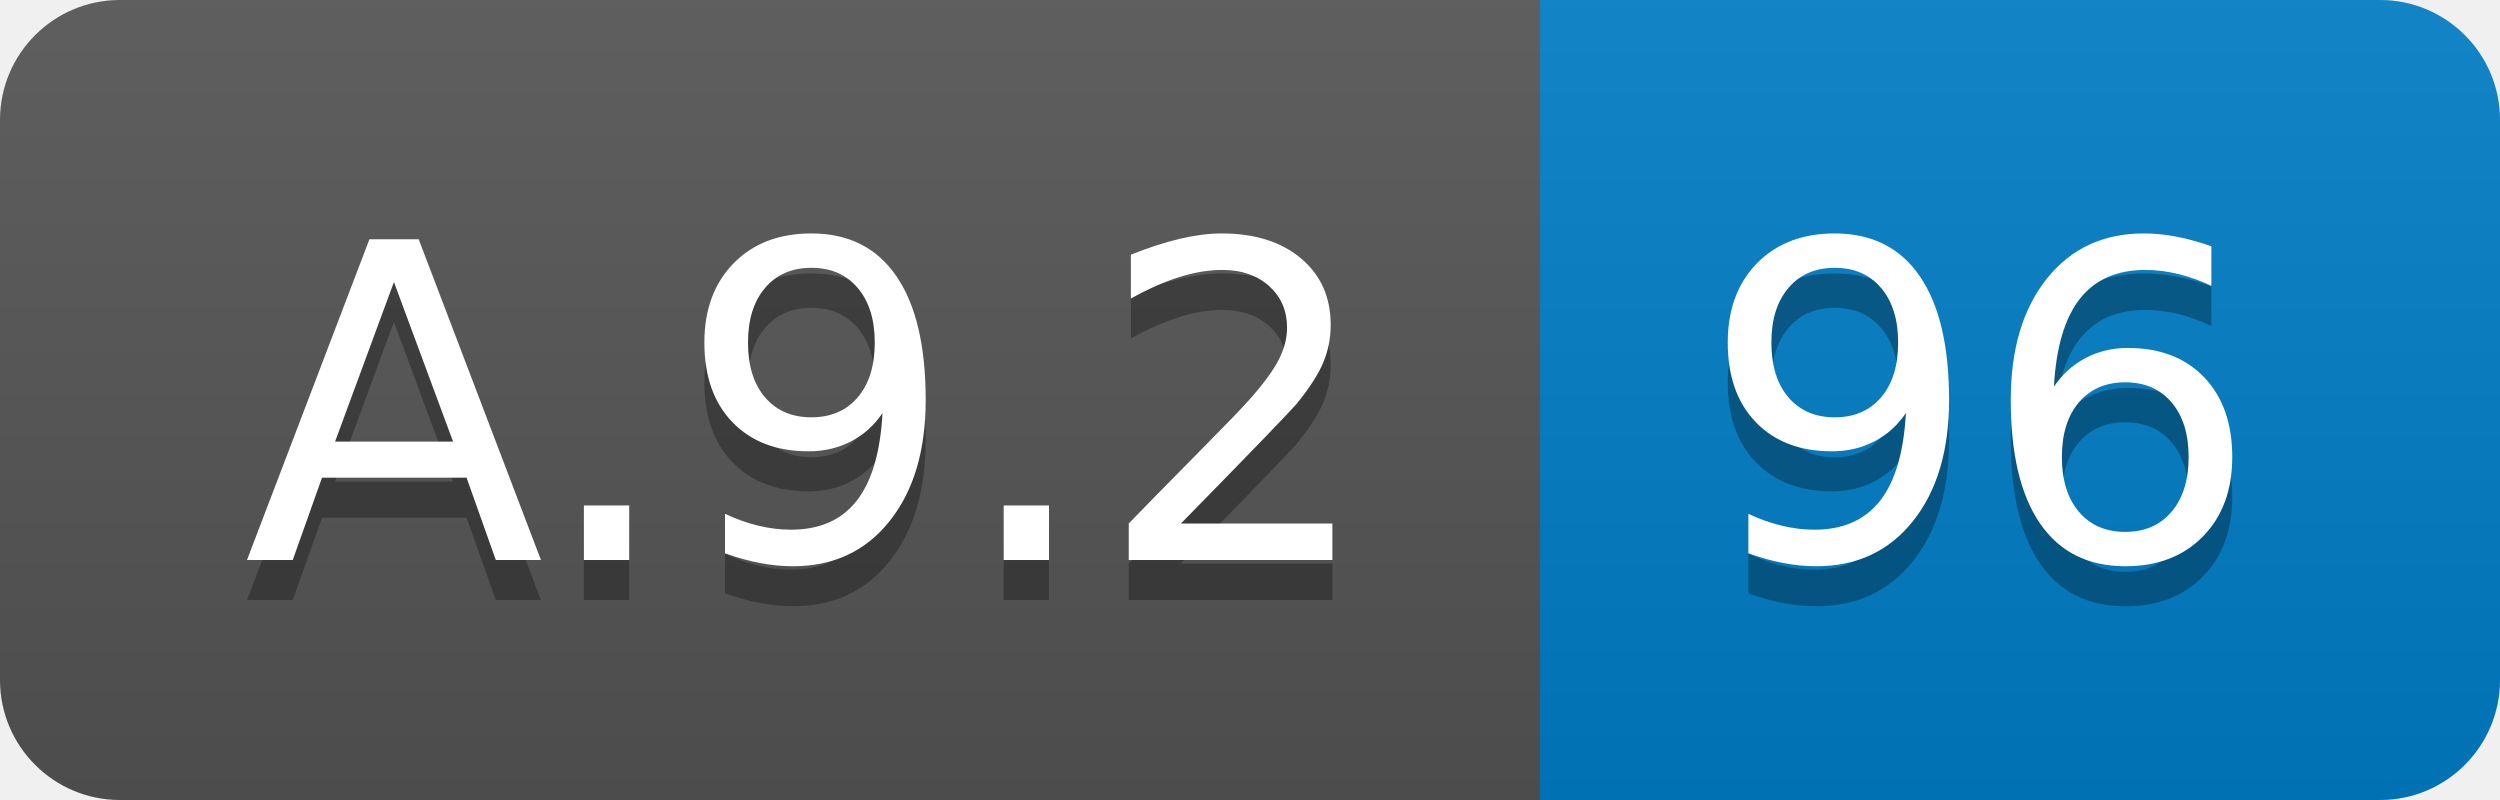
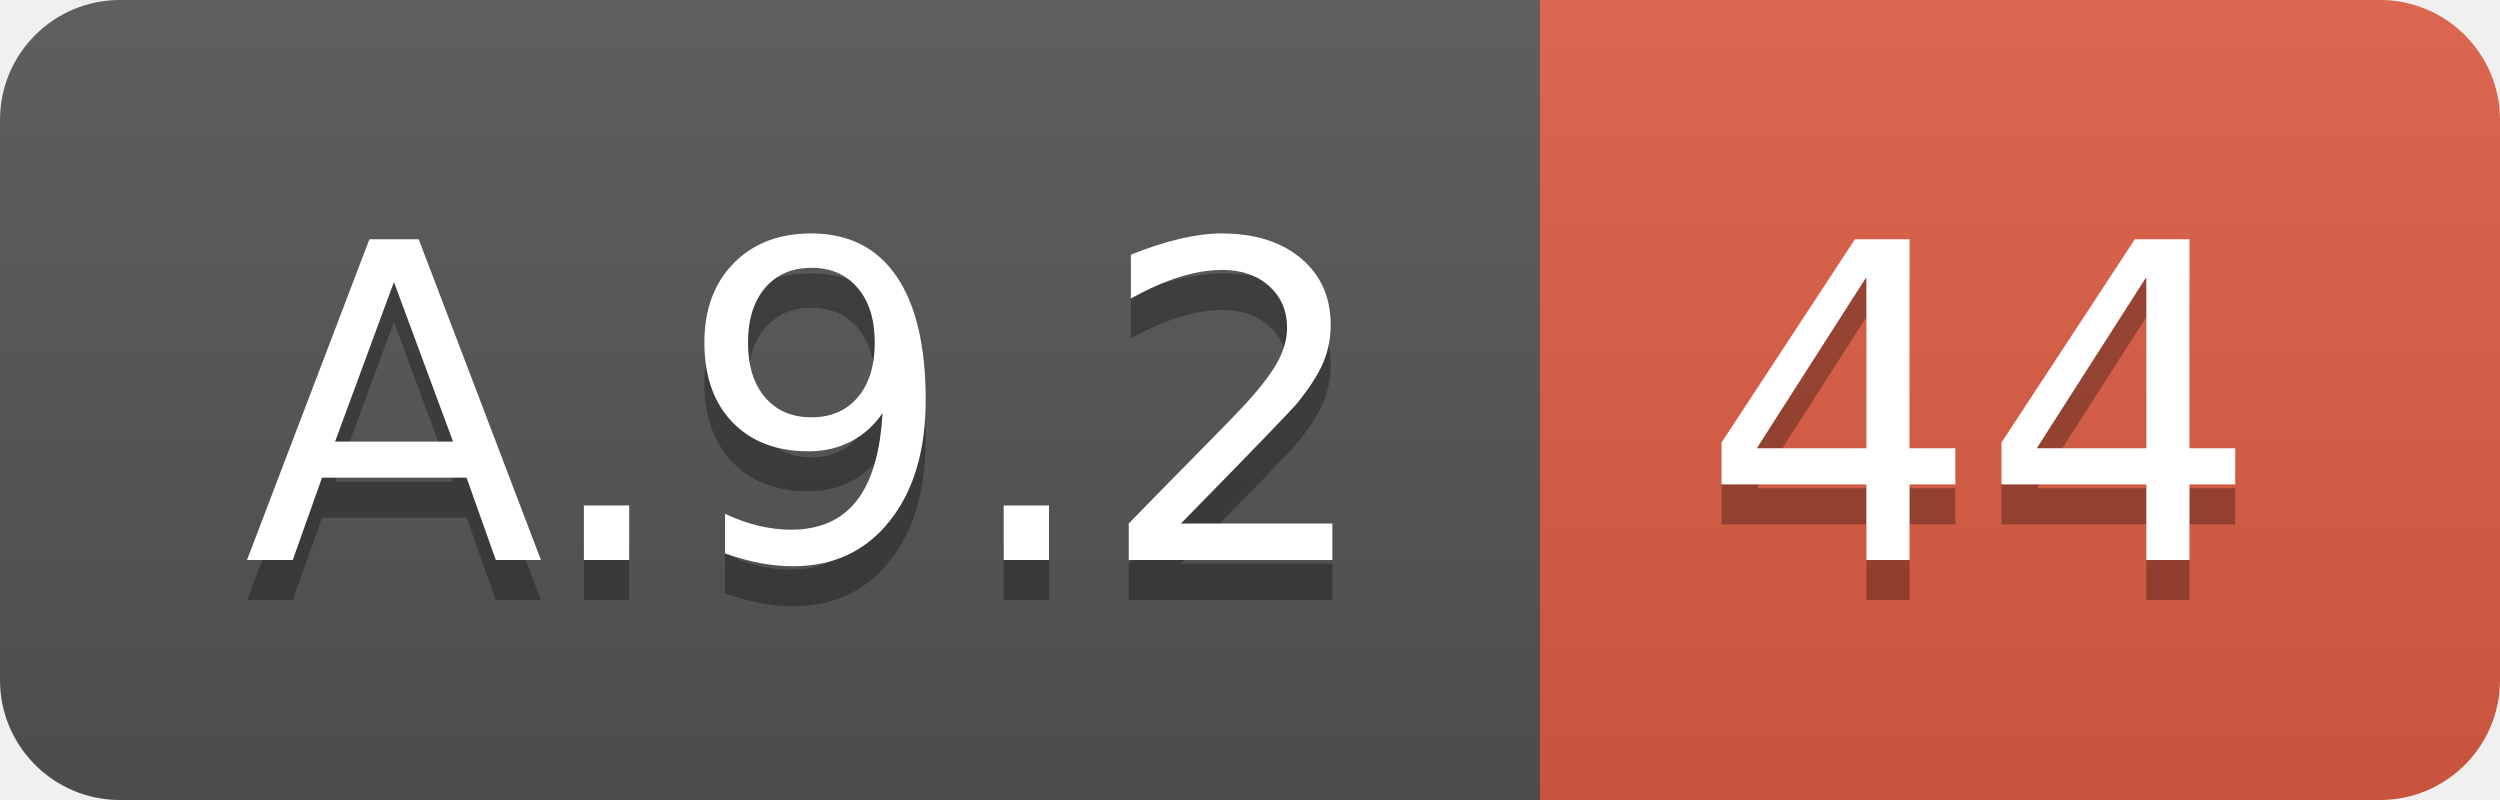
<svg xmlns="http://www.w3.org/2000/svg" width="62.5" height="20">
  <linearGradient id="smooth" x2="0" y2="100%">
    <stop offset="0" stop-color="#bbb" stop-opacity=".1" />
    <stop offset="1" stop-opacity=".1" />
  </linearGradient>
  <clipPath id="round">
    <rect width="62.5" height="20" rx="3" fill="#fff" />
  </clipPath>
  <g clip-path="url(#round)">
    <rect width="38.5" height="20" fill="#555" />
-     <rect x="38.5" width="24.0" height="20" fill="#007ec6" />
+     <rect x="38.5" width="24.0" height="20" fill="#e05d44" />
    <rect width="62.5" height="20" fill="url(#smooth)" />
  </g>
  <g fill="#fff" text-anchor="middle" font-family="DejaVu Sans,Verdana,Geneva,sans-serif" font-size="110">
    <text x="202.5" y="150" fill="#010101" fill-opacity=".3" transform="scale(0.1)" textLength="285.0" lengthAdjust="spacing">A.9.2</text>
    <text x="202.5" y="140" transform="scale(0.1)" textLength="285.0" lengthAdjust="spacing">A.9.2</text>
-     <text x="495.0" y="150" fill="#010101" fill-opacity=".3" transform="scale(0.1)" textLength="140.0" lengthAdjust="spacing">96</text>
-     <text x="495.0" y="140" transform="scale(0.1)" textLength="140.0" lengthAdjust="spacing">96</text>
+     <text x="495.0" y="150" fill="#010101" fill-opacity=".3" transform="scale(0.1)" textLength="140.0" lengthAdjust="spacing">44</text>
+     <text x="495.0" y="140" transform="scale(0.1)" textLength="140.0" lengthAdjust="spacing">44</text>
  </g>
</svg>
